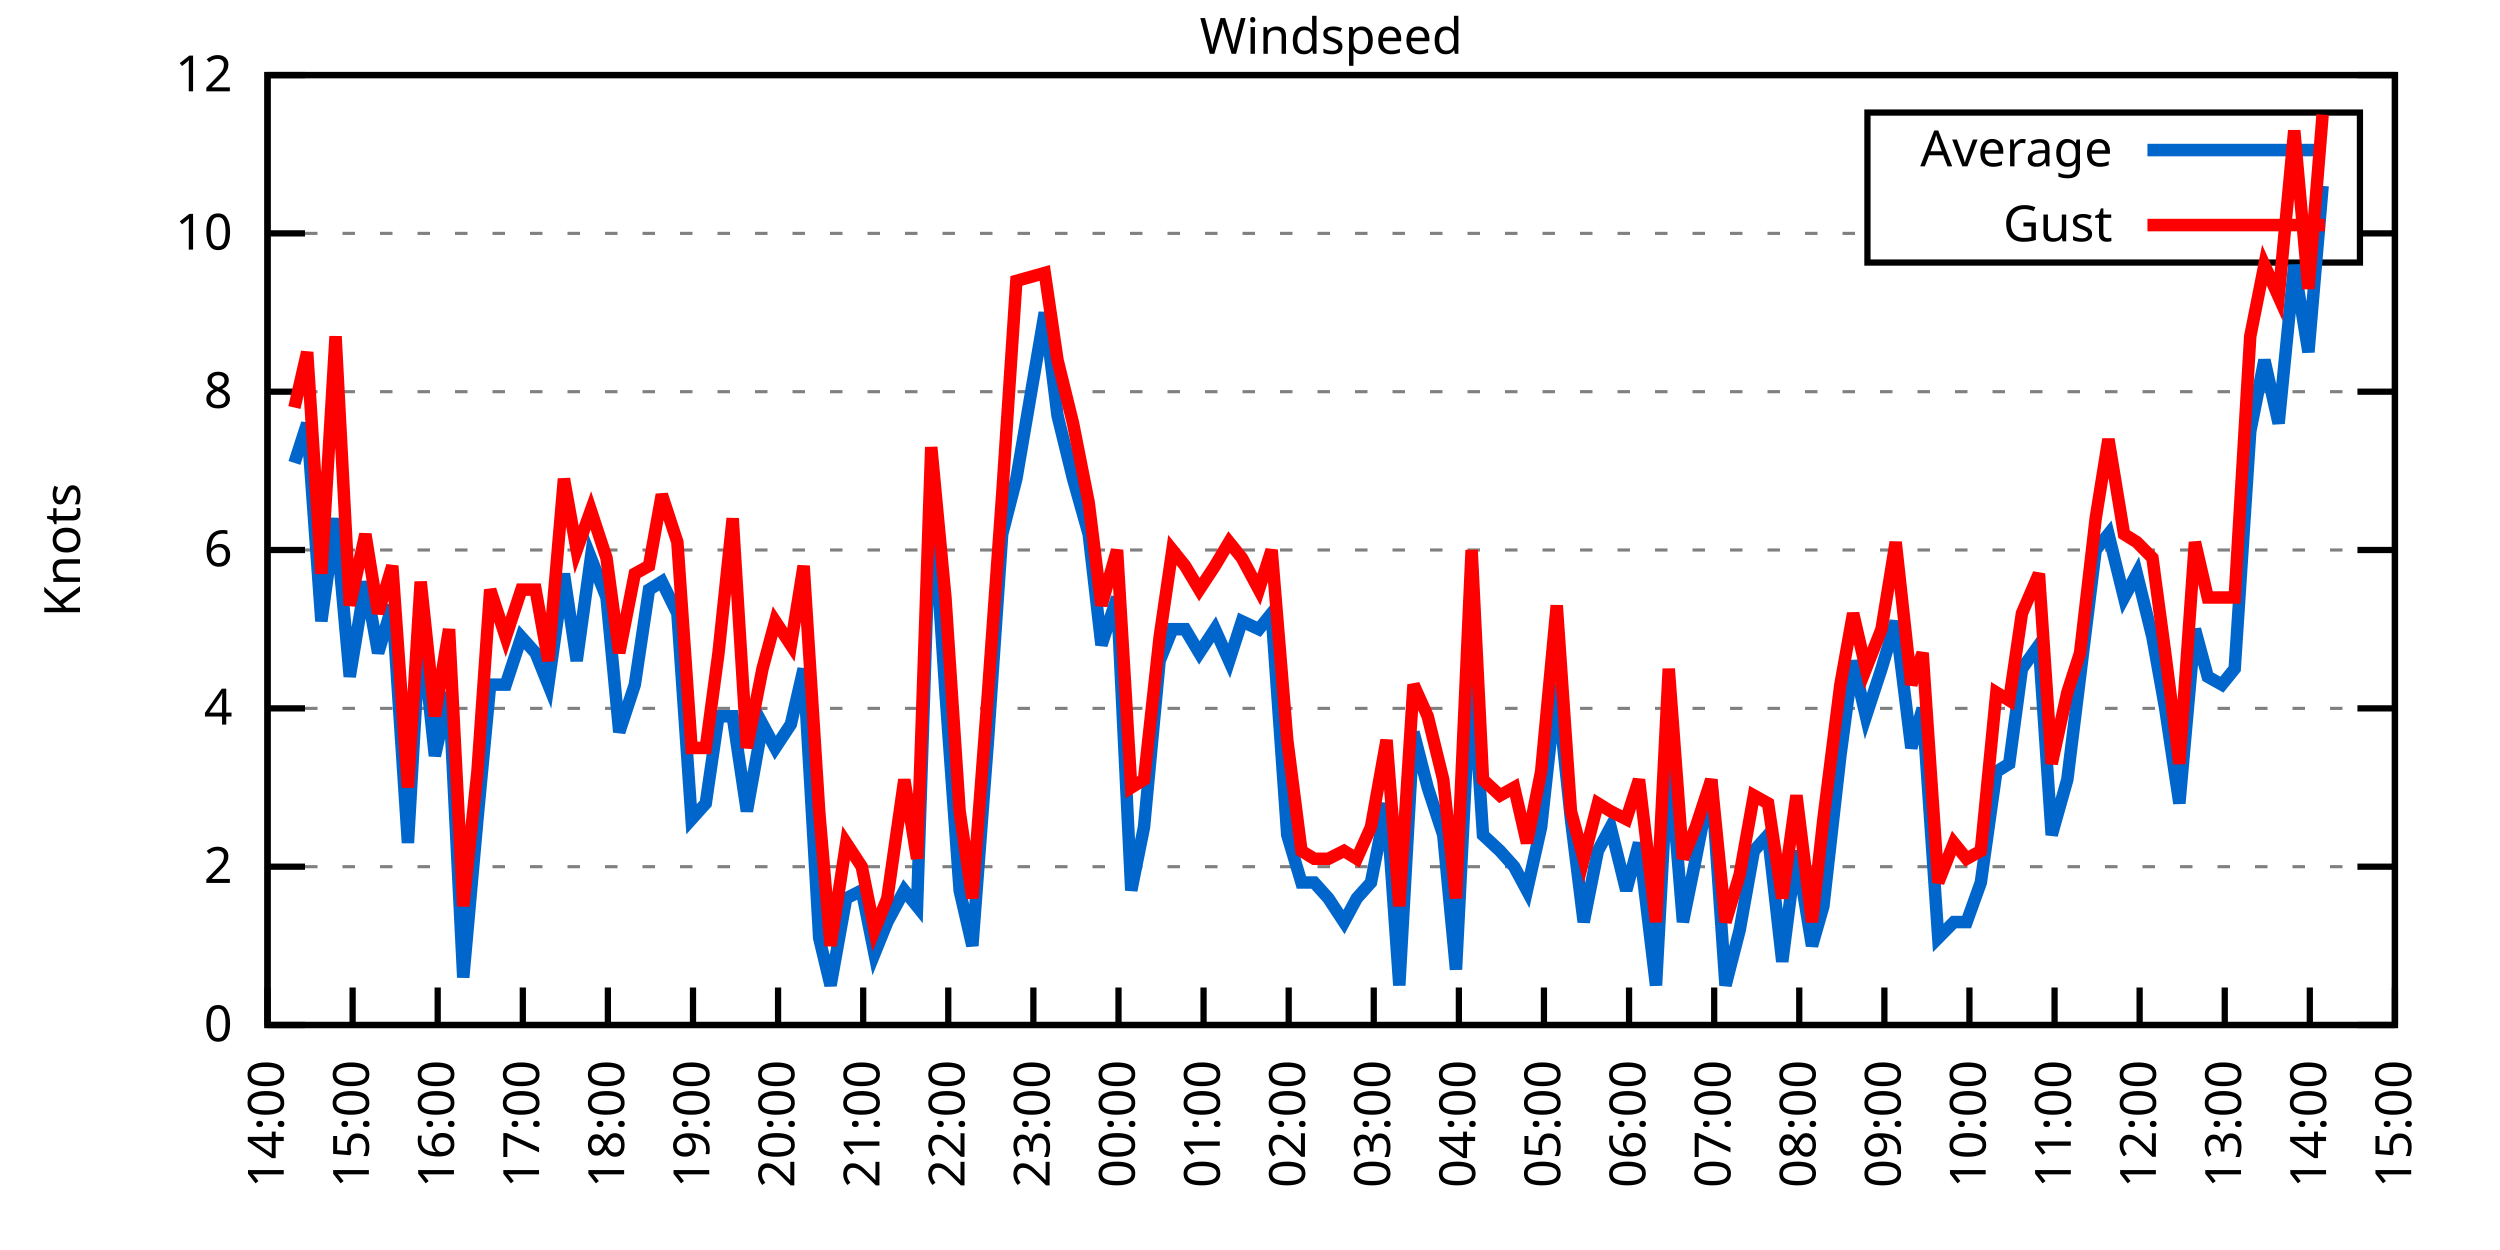
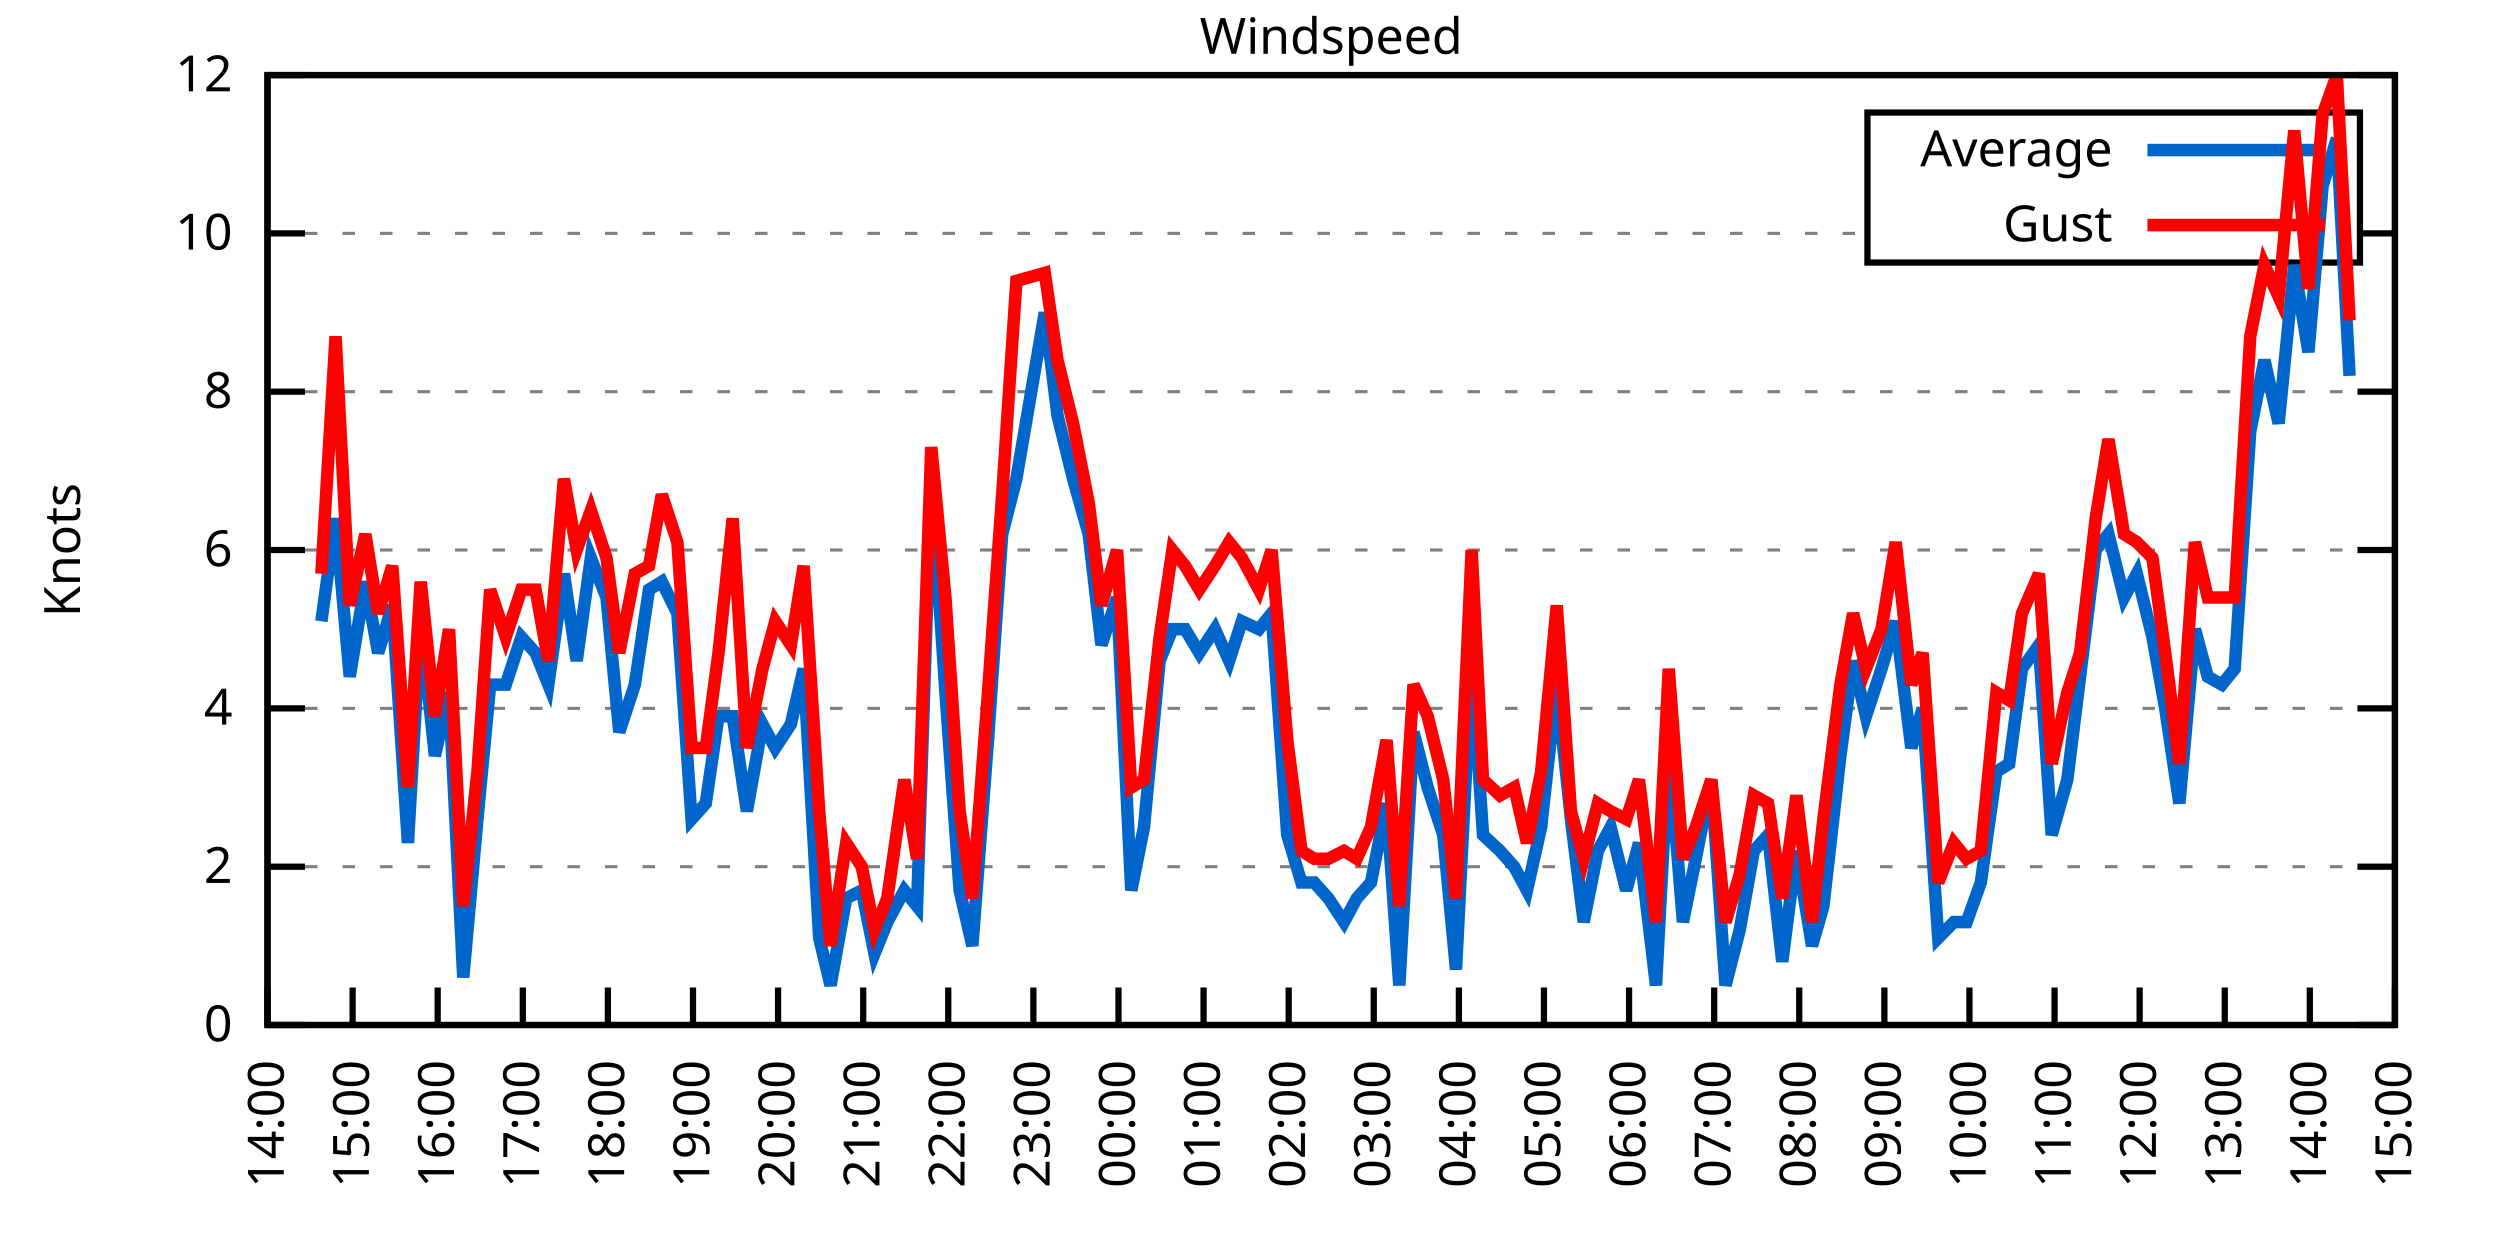
<svg xmlns="http://www.w3.org/2000/svg" xmlns:xlink="http://www.w3.org/1999/xlink" width="400" height="200" viewBox="0 0 400 200">
  <g id="gnuplot_canvas">
    <rect x="0" y="0" width="400" height="200" fill="none" />
    <defs>
      <circle id="gpDot" r="0.5" stroke-width="0.5" stroke="currentColor" />
      <path id="gpPt0" stroke-width="0.333" stroke="currentColor" d="M-1,0 h2 M0,-1 v2" />
      <path id="gpPt1" stroke-width="0.333" stroke="currentColor" d="M-1,-1 L1,1 M1,-1 L-1,1" />
      <path id="gpPt2" stroke-width="0.333" stroke="currentColor" d="M-1,0 L1,0 M0,-1 L0,1 M-1,-1 L1,1 M-1,1 L1,-1" />
      <rect id="gpPt3" stroke-width="0.333" stroke="currentColor" x="-1" y="-1" width="2" height="2" />
      <rect id="gpPt4" stroke-width="0.333" stroke="currentColor" fill="currentColor" x="-1" y="-1" width="2" height="2" />
      <circle id="gpPt5" stroke-width="0.333" stroke="currentColor" cx="0" cy="0" r="1" />
      <use xlink:href="#gpPt5" id="gpPt6" fill="currentColor" stroke="none" />
      <path id="gpPt7" stroke-width="0.333" stroke="currentColor" d="M0,-1.33 L-1.33,0.67 L1.33,0.67 z" />
      <use xlink:href="#gpPt7" id="gpPt8" fill="currentColor" stroke="none" />
      <use xlink:href="#gpPt7" id="gpPt9" stroke="currentColor" transform="rotate(180)" />
      <use xlink:href="#gpPt9" id="gpPt10" fill="currentColor" stroke="none" />
      <use xlink:href="#gpPt3" id="gpPt11" stroke="currentColor" transform="rotate(45)" />
      <use xlink:href="#gpPt11" id="gpPt12" fill="currentColor" stroke="none" />
      <path id="gpPt13" stroke-width="0.333" stroke="currentColor" d="M0,1.330 L1.265,0.411 L0.782,-1.067 L-0.782,-1.076 L-1.265,0.411 z" />
      <use xlink:href="#gpPt13" id="gpPt14" fill="currentColor" stroke="none" />
      <filter id="textbox" filterUnits="objectBoundingBox" x="0" y="0" height="1" width="1">
        <feFlood flood-color="white" flood-opacity="1" result="bgnd" />
        <feComposite in="SourceGraphic" in2="bgnd" operator="atop" />
      </filter>
      <filter id="greybox" filterUnits="objectBoundingBox" x="0" y="0" height="1" width="1">
        <feFlood flood-color="lightgrey" flood-opacity="1" result="grey" />
        <feComposite in="SourceGraphic" in2="grey" operator="atop" />
      </filter>
    </defs>
    <g fill="none" color="white" stroke="currentColor" stroke-width="1.00" stroke-linecap="butt" stroke-linejoin="miter">
</g>
    <g fill="none" color="black" stroke="currentColor" stroke-width="1.00" stroke-linecap="butt" stroke-linejoin="miter">
      <g stroke="none" shape-rendering="crispEdges">
        <polygon fill="rgb(255, 255, 255)" points="42.80,164.00 383.18,164.00 383.18,12.02 42.80,12.02 " />
      </g>
    </g>
    <g fill="none" color="black" stroke="currentColor" stroke-width="1.00" stroke-linecap="butt" stroke-linejoin="miter">
</g>
    <g fill="none" color="black" stroke="black" stroke-width="0.50" stroke-linecap="butt" stroke-linejoin="miter">
</g>
    <g fill="none" color="gray" stroke="currentColor" stroke-width="0.50" stroke-linecap="butt" stroke-linejoin="miter">
      <path stroke="gray" stroke-dasharray="2,4" class="gridline" d="M42.80,164.00 L383.19,164.00  " />
    </g>
    <g fill="none" color="gray" stroke="gray" stroke-width="1.00" stroke-linecap="butt" stroke-linejoin="miter">
</g>
    <g fill="none" color="black" stroke="currentColor" stroke-width="1.00" stroke-linecap="butt" stroke-linejoin="miter">
      <path stroke="black" d="M42.80,164.00 L48.80,164.00 M383.19,164.00 L377.19,164.00  " />
      <g transform="translate(37.20,166.60)" stroke="none" fill="black" font-family="Sans" font-size="8.00" text-anchor="end">
        <text>
          <tspan font-family="Sans"> 0</tspan>
        </text>
      </g>
    </g>
    <g fill="none" color="black" stroke="currentColor" stroke-width="1.00" stroke-linecap="butt" stroke-linejoin="miter">
</g>
    <g fill="none" color="black" stroke="black" stroke-width="0.50" stroke-linecap="butt" stroke-linejoin="miter">
</g>
    <g fill="none" color="gray" stroke="currentColor" stroke-width="0.50" stroke-linecap="butt" stroke-linejoin="miter">
      <path stroke="gray" stroke-dasharray="2,4" class="gridline" d="M42.80,138.67 L383.19,138.67  " />
    </g>
    <g fill="none" color="gray" stroke="gray" stroke-width="1.00" stroke-linecap="butt" stroke-linejoin="miter">
</g>
    <g fill="none" color="black" stroke="currentColor" stroke-width="1.00" stroke-linecap="butt" stroke-linejoin="miter">
      <path stroke="black" d="M42.80,138.67 L48.80,138.67 M383.19,138.67 L377.19,138.67  " />
      <g transform="translate(37.20,141.27)" stroke="none" fill="black" font-family="Sans" font-size="8.00" text-anchor="end">
        <text>
          <tspan font-family="Sans"> 2</tspan>
        </text>
      </g>
    </g>
    <g fill="none" color="black" stroke="currentColor" stroke-width="1.00" stroke-linecap="butt" stroke-linejoin="miter">
</g>
    <g fill="none" color="black" stroke="black" stroke-width="0.50" stroke-linecap="butt" stroke-linejoin="miter">
</g>
    <g fill="none" color="gray" stroke="currentColor" stroke-width="0.50" stroke-linecap="butt" stroke-linejoin="miter">
      <path stroke="gray" stroke-dasharray="2,4" class="gridline" d="M42.80,113.34 L383.19,113.34  " />
    </g>
    <g fill="none" color="gray" stroke="gray" stroke-width="1.00" stroke-linecap="butt" stroke-linejoin="miter">
</g>
    <g fill="none" color="black" stroke="currentColor" stroke-width="1.00" stroke-linecap="butt" stroke-linejoin="miter">
      <path stroke="black" d="M42.80,113.34 L48.80,113.34 M383.19,113.34 L377.19,113.34  " />
      <g transform="translate(37.20,115.94)" stroke="none" fill="black" font-family="Sans" font-size="8.00" text-anchor="end">
        <text>
          <tspan font-family="Sans"> 4</tspan>
        </text>
      </g>
    </g>
    <g fill="none" color="black" stroke="currentColor" stroke-width="1.00" stroke-linecap="butt" stroke-linejoin="miter">
</g>
    <g fill="none" color="black" stroke="black" stroke-width="0.50" stroke-linecap="butt" stroke-linejoin="miter">
</g>
    <g fill="none" color="gray" stroke="currentColor" stroke-width="0.50" stroke-linecap="butt" stroke-linejoin="miter">
      <path stroke="gray" stroke-dasharray="2,4" class="gridline" d="M42.80,88.00 L383.19,88.00  " />
    </g>
    <g fill="none" color="gray" stroke="gray" stroke-width="1.00" stroke-linecap="butt" stroke-linejoin="miter">
</g>
    <g fill="none" color="black" stroke="currentColor" stroke-width="1.00" stroke-linecap="butt" stroke-linejoin="miter">
      <path stroke="black" d="M42.80,88.00 L48.80,88.00 M383.19,88.00 L377.19,88.00  " />
      <g transform="translate(37.20,90.60)" stroke="none" fill="black" font-family="Sans" font-size="8.00" text-anchor="end">
        <text>
          <tspan font-family="Sans"> 6</tspan>
        </text>
      </g>
    </g>
    <g fill="none" color="black" stroke="currentColor" stroke-width="1.00" stroke-linecap="butt" stroke-linejoin="miter">
</g>
    <g fill="none" color="black" stroke="black" stroke-width="0.50" stroke-linecap="butt" stroke-linejoin="miter">
</g>
    <g fill="none" color="gray" stroke="currentColor" stroke-width="0.50" stroke-linecap="butt" stroke-linejoin="miter">
      <path stroke="gray" stroke-dasharray="2,4" class="gridline" d="M42.80,62.67 L383.19,62.67  " />
    </g>
    <g fill="none" color="gray" stroke="gray" stroke-width="1.00" stroke-linecap="butt" stroke-linejoin="miter">
</g>
    <g fill="none" color="black" stroke="currentColor" stroke-width="1.00" stroke-linecap="butt" stroke-linejoin="miter">
      <path stroke="black" d="M42.80,62.67 L48.80,62.67 M383.19,62.67 L377.19,62.67  " />
      <g transform="translate(37.20,65.27)" stroke="none" fill="black" font-family="Sans" font-size="8.00" text-anchor="end">
        <text>
          <tspan font-family="Sans"> 8</tspan>
        </text>
      </g>
    </g>
    <g fill="none" color="black" stroke="currentColor" stroke-width="1.00" stroke-linecap="butt" stroke-linejoin="miter">
</g>
    <g fill="none" color="black" stroke="black" stroke-width="0.50" stroke-linecap="butt" stroke-linejoin="miter">
</g>
    <g fill="none" color="gray" stroke="currentColor" stroke-width="0.50" stroke-linecap="butt" stroke-linejoin="miter">
      <path stroke="gray" stroke-dasharray="2,4" class="gridline" d="M42.80,37.34 L298.79,37.34 M377.59,37.34 L383.19,37.34  " />
    </g>
    <g fill="none" color="gray" stroke="gray" stroke-width="1.00" stroke-linecap="butt" stroke-linejoin="miter">
</g>
    <g fill="none" color="black" stroke="currentColor" stroke-width="1.00" stroke-linecap="butt" stroke-linejoin="miter">
      <path stroke="black" d="M42.80,37.34 L48.80,37.34 M383.19,37.34 L377.19,37.34  " />
      <g transform="translate(37.20,39.94)" stroke="none" fill="black" font-family="Sans" font-size="8.00" text-anchor="end">
        <text>
          <tspan font-family="Sans"> 10</tspan>
        </text>
      </g>
    </g>
    <g fill="none" color="black" stroke="currentColor" stroke-width="1.00" stroke-linecap="butt" stroke-linejoin="miter">
</g>
    <g fill="none" color="black" stroke="black" stroke-width="0.50" stroke-linecap="butt" stroke-linejoin="miter">
</g>
    <g fill="none" color="gray" stroke="currentColor" stroke-width="0.50" stroke-linecap="butt" stroke-linejoin="miter">
      <path stroke="gray" stroke-dasharray="2,4" class="gridline" d="M42.80,12.01 L383.19,12.01  " />
    </g>
    <g fill="none" color="gray" stroke="gray" stroke-width="1.00" stroke-linecap="butt" stroke-linejoin="miter">
</g>
    <g fill="none" color="black" stroke="currentColor" stroke-width="1.00" stroke-linecap="butt" stroke-linejoin="miter">
      <path stroke="black" d="M42.80,12.01 L48.80,12.01 M383.19,12.01 L377.19,12.01  " />
      <g transform="translate(37.20,14.61)" stroke="none" fill="black" font-family="Sans" font-size="8.00" text-anchor="end">
        <text>
          <tspan font-family="Sans"> 12</tspan>
        </text>
      </g>
    </g>
    <g fill="none" color="black" stroke="currentColor" stroke-width="1.00" stroke-linecap="butt" stroke-linejoin="miter">
      <path stroke="black" d="M42.80,164.00 L42.80,158.00  " />
      <g transform="translate(45.40,169.60) rotate(270.00)" stroke="none" fill="black" font-family="Sans" font-size="8.00" text-anchor="end">
        <text>
          <tspan font-family="Sans">14:00</tspan>
        </text>
      </g>
    </g>
    <g fill="none" color="black" stroke="currentColor" stroke-width="1.00" stroke-linecap="butt" stroke-linejoin="miter">
      <path stroke="black" d="M56.42,164.00 L56.42,158.00  " />
      <g transform="translate(59.02,169.60) rotate(270.00)" stroke="none" fill="black" font-family="Sans" font-size="8.00" text-anchor="end">
        <text>
          <tspan font-family="Sans">15:00</tspan>
        </text>
      </g>
    </g>
    <g fill="none" color="black" stroke="currentColor" stroke-width="1.00" stroke-linecap="butt" stroke-linejoin="miter">
      <path stroke="black" d="M70.03,164.00 L70.03,158.00  " />
      <g transform="translate(72.63,169.60) rotate(270.00)" stroke="none" fill="black" font-family="Sans" font-size="8.00" text-anchor="end">
        <text>
          <tspan font-family="Sans">16:00</tspan>
        </text>
      </g>
    </g>
    <g fill="none" color="black" stroke="currentColor" stroke-width="1.00" stroke-linecap="butt" stroke-linejoin="miter">
      <path stroke="black" d="M83.65,164.00 L83.65,158.00  " />
      <g transform="translate(86.25,169.60) rotate(270.00)" stroke="none" fill="black" font-family="Sans" font-size="8.00" text-anchor="end">
        <text>
          <tspan font-family="Sans">17:00</tspan>
        </text>
      </g>
    </g>
    <g fill="none" color="black" stroke="currentColor" stroke-width="1.00" stroke-linecap="butt" stroke-linejoin="miter">
      <path stroke="black" d="M97.26,164.00 L97.26,158.00  " />
      <g transform="translate(99.86,169.60) rotate(270.00)" stroke="none" fill="black" font-family="Sans" font-size="8.00" text-anchor="end">
        <text>
          <tspan font-family="Sans">18:00</tspan>
        </text>
      </g>
    </g>
    <g fill="none" color="black" stroke="currentColor" stroke-width="1.00" stroke-linecap="butt" stroke-linejoin="miter">
      <path stroke="black" d="M110.88,164.00 L110.88,158.00  " />
      <g transform="translate(113.48,169.60) rotate(270.00)" stroke="none" fill="black" font-family="Sans" font-size="8.00" text-anchor="end">
        <text>
          <tspan font-family="Sans">19:00</tspan>
        </text>
      </g>
    </g>
    <g fill="none" color="black" stroke="currentColor" stroke-width="1.00" stroke-linecap="butt" stroke-linejoin="miter">
      <path stroke="black" d="M124.49,164.00 L124.49,158.00  " />
      <g transform="translate(127.09,169.60) rotate(270.00)" stroke="none" fill="black" font-family="Sans" font-size="8.00" text-anchor="end">
        <text>
          <tspan font-family="Sans">20:00</tspan>
        </text>
      </g>
    </g>
    <g fill="none" color="black" stroke="currentColor" stroke-width="1.00" stroke-linecap="butt" stroke-linejoin="miter">
      <path stroke="black" d="M138.11,164.00 L138.11,158.00  " />
      <g transform="translate(140.71,169.60) rotate(270.00)" stroke="none" fill="black" font-family="Sans" font-size="8.00" text-anchor="end">
        <text>
          <tspan font-family="Sans">21:00</tspan>
        </text>
      </g>
    </g>
    <g fill="none" color="black" stroke="currentColor" stroke-width="1.00" stroke-linecap="butt" stroke-linejoin="miter">
      <path stroke="black" d="M151.72,164.00 L151.72,158.00  " />
      <g transform="translate(154.32,169.60) rotate(270.00)" stroke="none" fill="black" font-family="Sans" font-size="8.00" text-anchor="end">
        <text>
          <tspan font-family="Sans">22:00</tspan>
        </text>
      </g>
    </g>
    <g fill="none" color="black" stroke="currentColor" stroke-width="1.00" stroke-linecap="butt" stroke-linejoin="miter">
      <path stroke="black" d="M165.34,164.00 L165.34,158.00  " />
      <g transform="translate(167.94,169.60) rotate(270.00)" stroke="none" fill="black" font-family="Sans" font-size="8.00" text-anchor="end">
        <text>
          <tspan font-family="Sans">23:00</tspan>
        </text>
      </g>
    </g>
    <g fill="none" color="black" stroke="currentColor" stroke-width="1.00" stroke-linecap="butt" stroke-linejoin="miter">
      <path stroke="black" d="M178.96,164.00 L178.96,158.00  " />
      <g transform="translate(181.56,169.60) rotate(270.00)" stroke="none" fill="black" font-family="Sans" font-size="8.00" text-anchor="end">
        <text>
          <tspan font-family="Sans">00:00</tspan>
        </text>
      </g>
    </g>
    <g fill="none" color="black" stroke="currentColor" stroke-width="1.00" stroke-linecap="butt" stroke-linejoin="miter">
      <path stroke="black" d="M192.57,164.00 L192.57,158.00  " />
      <g transform="translate(195.17,169.60) rotate(270.00)" stroke="none" fill="black" font-family="Sans" font-size="8.00" text-anchor="end">
        <text>
          <tspan font-family="Sans">01:00</tspan>
        </text>
      </g>
    </g>
    <g fill="none" color="black" stroke="currentColor" stroke-width="1.00" stroke-linecap="butt" stroke-linejoin="miter">
      <path stroke="black" d="M206.19,164.00 L206.19,158.00  " />
      <g transform="translate(208.79,169.60) rotate(270.00)" stroke="none" fill="black" font-family="Sans" font-size="8.00" text-anchor="end">
        <text>
          <tspan font-family="Sans">02:00</tspan>
        </text>
      </g>
    </g>
    <g fill="none" color="black" stroke="currentColor" stroke-width="1.00" stroke-linecap="butt" stroke-linejoin="miter">
      <path stroke="black" d="M219.80,164.00 L219.80,158.00  " />
      <g transform="translate(222.40,169.60) rotate(270.00)" stroke="none" fill="black" font-family="Sans" font-size="8.00" text-anchor="end">
        <text>
          <tspan font-family="Sans">03:00</tspan>
        </text>
      </g>
    </g>
    <g fill="none" color="black" stroke="currentColor" stroke-width="1.00" stroke-linecap="butt" stroke-linejoin="miter">
      <path stroke="black" d="M233.42,164.00 L233.42,158.00  " />
      <g transform="translate(236.02,169.60) rotate(270.00)" stroke="none" fill="black" font-family="Sans" font-size="8.00" text-anchor="end">
        <text>
          <tspan font-family="Sans">04:00</tspan>
        </text>
      </g>
    </g>
    <g fill="none" color="black" stroke="currentColor" stroke-width="1.00" stroke-linecap="butt" stroke-linejoin="miter">
      <path stroke="black" d="M247.03,164.00 L247.03,158.00  " />
      <g transform="translate(249.63,169.60) rotate(270.00)" stroke="none" fill="black" font-family="Sans" font-size="8.00" text-anchor="end">
        <text>
          <tspan font-family="Sans">05:00</tspan>
        </text>
      </g>
    </g>
    <g fill="none" color="black" stroke="currentColor" stroke-width="1.00" stroke-linecap="butt" stroke-linejoin="miter">
      <path stroke="black" d="M260.65,164.00 L260.65,158.00  " />
      <g transform="translate(263.25,169.60) rotate(270.00)" stroke="none" fill="black" font-family="Sans" font-size="8.00" text-anchor="end">
        <text>
          <tspan font-family="Sans">06:00</tspan>
        </text>
      </g>
    </g>
    <g fill="none" color="black" stroke="currentColor" stroke-width="1.00" stroke-linecap="butt" stroke-linejoin="miter">
      <path stroke="black" d="M274.27,164.00 L274.27,158.00  " />
      <g transform="translate(276.87,169.60) rotate(270.00)" stroke="none" fill="black" font-family="Sans" font-size="8.00" text-anchor="end">
        <text>
          <tspan font-family="Sans">07:00</tspan>
        </text>
      </g>
    </g>
    <g fill="none" color="black" stroke="currentColor" stroke-width="1.00" stroke-linecap="butt" stroke-linejoin="miter">
      <path stroke="black" d="M287.88,164.00 L287.88,158.00  " />
      <g transform="translate(290.48,169.60) rotate(270.00)" stroke="none" fill="black" font-family="Sans" font-size="8.00" text-anchor="end">
        <text>
          <tspan font-family="Sans">08:00</tspan>
        </text>
      </g>
    </g>
    <g fill="none" color="black" stroke="currentColor" stroke-width="1.00" stroke-linecap="butt" stroke-linejoin="miter">
      <path stroke="black" d="M301.50,164.00 L301.50,158.00  " />
      <g transform="translate(304.10,169.60) rotate(270.00)" stroke="none" fill="black" font-family="Sans" font-size="8.00" text-anchor="end">
        <text>
          <tspan font-family="Sans">09:00</tspan>
        </text>
      </g>
    </g>
    <g fill="none" color="black" stroke="currentColor" stroke-width="1.00" stroke-linecap="butt" stroke-linejoin="miter">
      <path stroke="black" d="M315.11,164.00 L315.11,158.00  " />
      <g transform="translate(317.71,169.60) rotate(270.00)" stroke="none" fill="black" font-family="Sans" font-size="8.00" text-anchor="end">
        <text>
          <tspan font-family="Sans">10:00</tspan>
        </text>
      </g>
    </g>
    <g fill="none" color="black" stroke="currentColor" stroke-width="1.00" stroke-linecap="butt" stroke-linejoin="miter">
      <path stroke="black" d="M328.73,164.00 L328.73,158.00  " />
      <g transform="translate(331.33,169.60) rotate(270.00)" stroke="none" fill="black" font-family="Sans" font-size="8.00" text-anchor="end">
        <text>
          <tspan font-family="Sans">11:00</tspan>
        </text>
      </g>
    </g>
    <g fill="none" color="black" stroke="currentColor" stroke-width="1.00" stroke-linecap="butt" stroke-linejoin="miter">
      <path stroke="black" d="M342.34,164.00 L342.34,158.00  " />
      <g transform="translate(344.94,169.60) rotate(270.00)" stroke="none" fill="black" font-family="Sans" font-size="8.00" text-anchor="end">
        <text>
          <tspan font-family="Sans">12:00</tspan>
        </text>
      </g>
    </g>
    <g fill="none" color="black" stroke="currentColor" stroke-width="1.00" stroke-linecap="butt" stroke-linejoin="miter">
      <path stroke="black" d="M355.96,164.00 L355.96,158.00  " />
      <g transform="translate(358.56,169.60) rotate(270.00)" stroke="none" fill="black" font-family="Sans" font-size="8.00" text-anchor="end">
        <text>
          <tspan font-family="Sans">13:00</tspan>
        </text>
      </g>
    </g>
    <g fill="none" color="black" stroke="currentColor" stroke-width="1.00" stroke-linecap="butt" stroke-linejoin="miter">
      <path stroke="black" d="M369.57,164.00 L369.57,158.00  " />
      <g transform="translate(372.17,169.60) rotate(270.00)" stroke="none" fill="black" font-family="Sans" font-size="8.00" text-anchor="end">
        <text>
          <tspan font-family="Sans">14:00</tspan>
        </text>
      </g>
    </g>
    <g fill="none" color="black" stroke="currentColor" stroke-width="1.00" stroke-linecap="butt" stroke-linejoin="miter">
      <path stroke="black" d="M383.19,164.00 L383.19,158.00  " />
      <g transform="translate(385.79,169.60) rotate(270.00)" stroke="none" fill="black" font-family="Sans" font-size="8.00" text-anchor="end">
        <text>
          <tspan font-family="Sans">15:00</tspan>
        </text>
      </g>
    </g>
    <g fill="none" color="black" stroke="currentColor" stroke-width="1.00" stroke-linecap="butt" stroke-linejoin="miter">
</g>
    <g fill="none" color="black" stroke="currentColor" stroke-width="1.00" stroke-linecap="butt" stroke-linejoin="miter">
      <path stroke="black" d="M42.80,12.01 L42.80,164.00 L383.19,164.00 L383.19,12.01 L42.80,12.01 Z  " />
    </g>
    <g fill="none" color="black" stroke="currentColor" stroke-width="1.00" stroke-linecap="butt" stroke-linejoin="miter">
</g>
    <g fill="none" color="black" stroke="currentColor" stroke-width="1.00" stroke-linecap="butt" stroke-linejoin="miter">
      <path stroke="black" d="M298.79,42.01 L298.79,18.01 L377.59,18.01 L377.59,42.01 L298.79,42.01 Z  " />
    </g>
    <g id="Windspeed_plot_1">
      <g fill="none" color="white" stroke="black" stroke-width="2.00" stroke-linecap="butt" stroke-linejoin="miter">
</g>
      <g fill="none" color="black" stroke="currentColor" stroke-width="2.00" stroke-linecap="butt" stroke-linejoin="miter">
        <g transform="translate(337.99,26.61)" stroke="none" fill="black" font-family="Sans" font-size="8.00" text-anchor="end">
          <text>
            <tspan font-family="Sans">Average</tspan>
          </text>
        </g>
      </g>
      <g fill="none" color="black" stroke="currentColor" stroke-width="2.00" stroke-linecap="butt" stroke-linejoin="miter">
-         <path stroke="rgb(  0, 102, 204)" d="M343.59,24.01 L371.99,24.01 M47.11,74.07 L49.15,67.74 L51.42,99.40 L53.69,82.94 L55.96,108.27 L58.46,93.07   L60.50,104.47 L62.77,96.87 L65.27,134.87 L67.31,99.40 L69.58,120.94 L71.85,110.80 L74.12,156.40 L76.39,131.07   L78.43,109.54 L80.92,109.54 L83.42,101.94 L85.69,104.47 L87.73,109.54 L90.23,91.80 L92.27,105.74 L94.54,89.27   L97.04,95.60 L99.08,117.14 L101.57,109.54 L103.84,94.34 L105.89,93.07 L108.38,98.14 L110.65,131.07 L112.92,128.54   L114.96,114.60 L117.23,114.60 L119.50,129.80 L122.00,115.87 L124.04,119.67 L126.54,115.87 L128.58,107.00 L131.07,150.07   L132.89,157.67 L135.39,143.73 L137.88,142.47 L139.92,152.60 L141.97,147.53 L144.69,142.47 L146.73,145.00 L149.00,76.61   L151.27,110.80 L153.54,142.47 L155.58,151.33 L158.08,118.40 L160.35,85.47 L162.62,76.61 L167.16,50.01 L169.20,66.47   L171.69,76.61 L174.19,85.47 L176.23,103.20 L178.73,95.60 L181.00,142.47 L183.04,132.34 L185.54,105.74 L187.58,100.67   L189.62,100.67 L191.89,104.47 L194.39,100.67 L196.66,105.74 L198.70,99.40 L201.42,100.67 L203.46,98.14 L205.96,133.60   L208.23,141.20 L210.27,141.20 L212.54,143.73 L215.04,147.53 L217.08,143.73 L219.35,141.20 L221.85,128.54 L223.89,157.67   L226.16,117.14 L228.43,126.00 L230.92,133.60 L232.96,155.13 L235.46,105.74 L237.28,133.60 L240.00,136.14 L242.27,138.67   L244.31,142.47 L246.58,132.34 L249.08,109.54 L251.35,131.07 L253.39,147.53 L255.66,136.14 L257.70,132.34 L260.20,142.47   L262.24,134.87 L264.96,157.67 L267.00,119.67 L269.27,147.53 L271.32,137.40 L273.81,124.74 L276.08,157.67 L278.35,148.80   L280.62,136.14 L282.89,133.60 L285.16,153.87 L287.43,136.14 L289.92,151.33 L291.74,145.00 L294.46,120.94 L296.50,105.74   L298.55,114.60 L301.04,107.00 L303.31,99.40 L305.81,119.67 L307.62,113.34 L310.12,150.07 L312.62,147.53 L314.66,147.53   L316.93,141.20 L319.42,123.47 L321.47,122.20 L323.51,107.00 L326.23,103.20 L328.27,133.60 L330.77,124.74 L332.81,108.27   L335.31,88.00 L337.35,85.47 L339.85,95.60 L341.89,91.80 L344.39,101.94 L346.43,113.34 L348.70,128.54 L351.19,100.67   L353.24,108.27 L355.50,109.54 L357.55,107.00 L360.04,69.01 L362.31,57.61 L364.58,67.74 L367.08,42.41 L369.35,56.34   L371.62,29.74  " />
+         <path stroke="rgb(  0, 102, 204)" d="M343.59,24.01 L371.99,24.01 M51.42,99.40 L53.69,82.94 L55.96,108.27 L58.46,93.07 L60.50,104.47 L62.77,96.87   L65.27,134.87 L67.31,99.40 L69.58,120.94 L71.85,110.80 L74.12,156.40 L76.39,131.07 L78.43,109.54 L80.92,109.54   L83.42,101.94 L85.69,104.47 L87.73,109.54 L90.23,91.80 L92.27,105.74 L94.54,89.27 L97.04,95.60 L99.08,117.14   L101.57,109.54 L103.84,94.34 L105.89,93.07 L108.38,98.14 L110.65,131.07 L112.92,128.54 L114.96,114.60 L117.23,114.60   L119.50,129.80 L122.00,115.87 L124.04,119.67 L126.54,115.87 L128.58,107.00 L131.07,150.07 L132.89,157.67 L135.39,143.73   L137.88,142.47 L139.92,152.60 L141.97,147.53 L144.69,142.47 L146.73,145.00 L149.00,76.61 L151.27,110.80 L153.54,142.47   L155.58,151.33 L158.08,118.40 L160.35,85.47 L162.62,76.61 L167.16,50.01 L169.20,66.47 L171.69,76.61 L174.19,85.47   L176.23,103.20 L178.73,95.60 L181.00,142.47 L183.04,132.34 L185.54,105.74 L187.58,100.67 L189.62,100.67 L191.89,104.47   L194.39,100.67 L196.66,105.74 L198.70,99.40 L201.42,100.67 L203.46,98.14 L205.96,133.60 L208.23,141.20 L210.27,141.20   L212.54,143.73 L215.04,147.53 L217.08,143.73 L219.35,141.20 L221.85,128.54 L223.89,157.67 L226.16,117.14 L228.43,126.00   L230.92,133.60 L232.96,155.13 L235.46,105.74 L237.28,133.60 L240.00,136.14 L242.27,138.67 L244.31,142.47 L246.58,132.34   L249.08,109.54 L251.35,131.07 L253.39,147.53 L255.66,136.14 L257.70,132.34 L260.20,142.47 L262.24,134.87 L264.96,157.67   L267.00,119.67 L269.27,147.53 L271.32,137.40 L273.81,124.74 L276.08,157.67 L278.35,148.80 L280.62,136.14 L282.89,133.60   L285.16,153.87 L287.43,136.14 L289.92,151.33 L291.74,145.00 L294.46,120.94 L296.50,105.74 L298.55,114.60 L301.04,107.00   L303.31,99.40 L305.81,119.67 L307.62,113.34 L310.12,150.07 L312.62,147.53 L314.66,147.53 L316.93,141.20 L319.42,123.47   L321.47,122.20 L323.51,107.00 L326.23,103.20 L328.27,133.60 L330.77,124.74 L332.81,108.27 L335.31,88.00 L337.35,85.47   L339.85,95.60 L341.89,91.80 L344.39,101.94 L346.43,113.34 L348.70,128.54 L351.19,100.67 L353.24,108.27 L355.50,109.54   L357.55,107.00 L360.04,69.01 L362.31,57.61 L364.58,67.74 L367.08,42.41 L369.35,56.34 L371.62,29.74 L373.89,22.14   L375.93,60.14  " />
      </g>
    </g>
    <g id="Windspeed_plot_2">
      <g fill="none" color="black" stroke="currentColor" stroke-width="2.00" stroke-linecap="butt" stroke-linejoin="miter">
        <g transform="translate(337.99,38.61)" stroke="none" fill="black" font-family="Sans" font-size="8.00" text-anchor="end">
          <text>
            <tspan font-family="Sans">Gust</tspan>
          </text>
        </g>
      </g>
      <g fill="none" color="black" stroke="currentColor" stroke-width="2.00" stroke-linecap="butt" stroke-linejoin="miter">
-         <path stroke="rgb(255,   0,   0)" d="M343.59,36.01 L371.99,36.01 M47.11,65.21 L49.15,56.34 L51.42,91.80 L53.69,53.81 L55.96,96.87 L58.46,85.47   L60.50,98.14 L62.77,90.54 L65.27,126.00 L67.31,93.07 L69.58,114.60 L71.85,100.67 L74.12,145.00 L76.39,123.47   L78.43,94.34 L80.92,101.94 L83.42,94.34 L85.69,94.34 L87.73,105.74 L90.23,76.61 L92.27,88.00 L94.54,81.67   L97.04,89.27 L99.08,104.47 L101.57,91.80 L103.84,90.54 L105.89,79.14 L108.38,86.74 L110.65,119.67 L112.92,119.67   L114.96,104.47 L117.23,82.94 L119.50,119.67 L122.00,107.00 L124.04,99.40 L126.54,103.20 L128.58,90.54 L131.07,129.80   L132.89,151.33 L135.39,134.87 L137.88,138.67 L139.92,148.80 L141.97,143.73 L144.69,124.74 L146.73,137.40 L149.00,71.54   L151.27,95.60 L153.54,129.80 L155.58,143.73 L158.08,110.80 L160.35,79.14 L162.62,44.94 L167.16,43.67 L169.20,57.61   L171.69,67.74 L174.19,80.41 L176.23,96.87 L178.73,88.00 L181.00,126.00 L183.04,124.74 L185.54,101.94 L187.58,88.00   L189.62,90.54 L191.89,94.34 L194.39,90.54 L196.66,86.74 L198.70,89.27 L201.42,94.34 L203.46,88.00 L205.96,118.40   L208.23,136.14 L210.27,137.40 L212.54,137.40 L215.04,136.14 L217.08,137.40 L219.35,132.34 L221.85,118.40 L223.89,145.00   L226.16,109.54 L228.43,114.60 L230.92,124.74 L232.96,143.73 L235.46,88.00 L237.28,124.74 L240.00,127.27 L242.27,126.00   L244.31,134.87 L246.58,123.47 L249.08,96.87 L251.35,129.80 L253.39,137.40 L255.66,128.54 L257.70,129.80 L260.20,131.07   L262.24,124.74 L264.96,147.53 L267.00,107.00 L269.27,137.40 L271.32,132.34 L273.81,124.74 L276.08,147.53 L278.35,139.93   L280.62,127.27 L282.89,128.54 L285.16,143.73 L287.43,127.27 L289.92,147.53 L291.74,131.07 L294.46,109.54 L296.50,98.14   L298.55,107.00 L301.04,100.67 L303.31,86.74 L305.81,109.54 L307.62,104.47 L310.12,141.20 L312.62,134.87 L314.66,137.40   L316.93,136.14 L319.42,110.80 L321.47,112.07 L323.51,98.14 L326.23,91.80 L328.27,122.20 L330.77,110.80 L332.81,104.47   L335.31,82.94 L337.35,70.27 L339.85,85.47 L341.89,86.74 L344.39,89.27 L346.43,104.47 L348.70,122.20 L351.19,86.74   L353.24,95.60 L355.50,95.60 L357.55,95.60 L360.04,53.81 L362.31,42.41 L364.58,47.47 L367.08,20.88 L369.35,46.21   L371.62,18.34  " />
+         <path stroke="rgb(255,   0,   0)" d="M343.59,36.01 L371.99,36.01 M51.42,91.80 L53.69,53.81 L55.96,96.87 L58.46,85.47 L60.50,98.14 L62.77,90.54   L65.27,126.00 L67.31,93.07 L69.58,114.60 L71.85,100.67 L74.12,145.00 L76.39,123.47 L78.43,94.34 L80.92,101.94   L83.42,94.34 L85.69,94.34 L87.73,105.74 L90.23,76.61 L92.27,88.00 L94.54,81.67 L97.04,89.27 L99.08,104.47   L101.57,91.80 L103.84,90.54 L105.89,79.14 L108.38,86.74 L110.65,119.67 L112.92,119.67 L114.96,104.47 L117.23,82.94   L119.50,119.67 L122.00,107.00 L124.04,99.40 L126.54,103.20 L128.58,90.54 L131.07,129.80 L132.89,151.33 L135.39,134.87   L137.88,138.67 L139.92,148.80 L141.97,143.73 L144.69,124.74 L146.73,137.40 L149.00,71.54 L151.27,95.60 L153.54,129.80   L155.58,143.73 L158.08,110.80 L160.35,79.14 L162.62,44.94 L167.16,43.67 L169.20,57.61 L171.69,67.74 L174.19,80.41   L176.23,96.87 L178.73,88.00 L181.00,126.00 L183.04,124.74 L185.54,101.94 L187.58,88.00 L189.62,90.54 L191.89,94.34   L194.39,90.54 L196.66,86.74 L198.70,89.27 L201.42,94.34 L203.46,88.00 L205.96,118.40 L208.23,136.14 L210.27,137.40   L212.54,137.40 L215.04,136.14 L217.08,137.40 L219.35,132.34 L221.85,118.40 L223.89,145.00 L226.16,109.54 L228.43,114.60   L230.92,124.74 L232.96,143.73 L235.46,88.00 L237.28,124.74 L240.00,127.27 L242.27,126.00 L244.31,134.87 L246.58,123.47   L249.08,96.87 L251.35,129.80 L253.39,137.40 L255.66,128.54 L257.70,129.80 L260.20,131.07 L262.24,124.74 L264.96,147.53   L267.00,107.00 L269.27,137.40 L271.32,132.34 L273.81,124.74 L276.08,147.53 L278.35,139.93 L280.62,127.27 L282.89,128.54   L285.16,143.73 L287.43,127.27 L289.92,147.53 L291.74,131.07 L294.46,109.54 L296.50,98.14 L298.55,107.00 L301.04,100.67   L303.31,86.74 L305.81,109.54 L307.62,104.47 L310.12,141.20 L312.62,134.87 L314.66,137.40 L316.93,136.14 L319.42,110.80   L321.47,112.07 L323.51,98.14 L326.23,91.80 L328.27,122.20 L330.77,110.80 L332.81,104.47 L335.31,82.94 L337.35,70.27   L339.85,85.47 L341.89,86.74 L344.39,89.27 L346.43,104.47 L348.70,122.20 L351.19,86.74 L353.24,95.60 L355.50,95.60   L357.55,95.60 L360.04,53.81 L362.31,42.41 L364.58,47.47 L367.08,20.88 L369.35,46.21 L371.62,18.34 L373.89,12.01   L375.93,51.27  " />
      </g>
    </g>
    <g fill="none" color="black" stroke="currentColor" stroke-width="2.00" stroke-linecap="butt" stroke-linejoin="miter">
</g>
    <g fill="none" color="black" stroke="black" stroke-width="1.00" stroke-linecap="butt" stroke-linejoin="miter">
</g>
    <g fill="none" color="black" stroke="currentColor" stroke-width="1.00" stroke-linecap="butt" stroke-linejoin="miter">
      <path stroke="black" d="M42.80,12.01 L42.80,164.00 L383.19,164.00 L383.19,12.01 L42.80,12.01 Z  " />
      <g transform="translate(12.80,88.01) rotate(270.00)" stroke="none" fill="black" font-family="Sans" font-size="8.00" text-anchor="middle">
        <text>
          <tspan font-family="Sans">Knots</tspan>
        </text>
      </g>
    </g>
    <g fill="none" color="black" stroke="currentColor" stroke-width="1.00" stroke-linecap="butt" stroke-linejoin="miter">
</g>
    <g fill="none" color="black" stroke="currentColor" stroke-width="1.00" stroke-linecap="butt" stroke-linejoin="miter">
      <g transform="translate(212.99,8.61)" stroke="none" fill="black" font-family="Sans" font-size="8.00" text-anchor="middle">
        <text>
          <tspan font-family="Sans">Windspeed</tspan>
        </text>
      </g>
    </g>
    <g fill="none" color="black" stroke="currentColor" stroke-width="1.00" stroke-linecap="butt" stroke-linejoin="miter">
</g>
  </g>
</svg>
